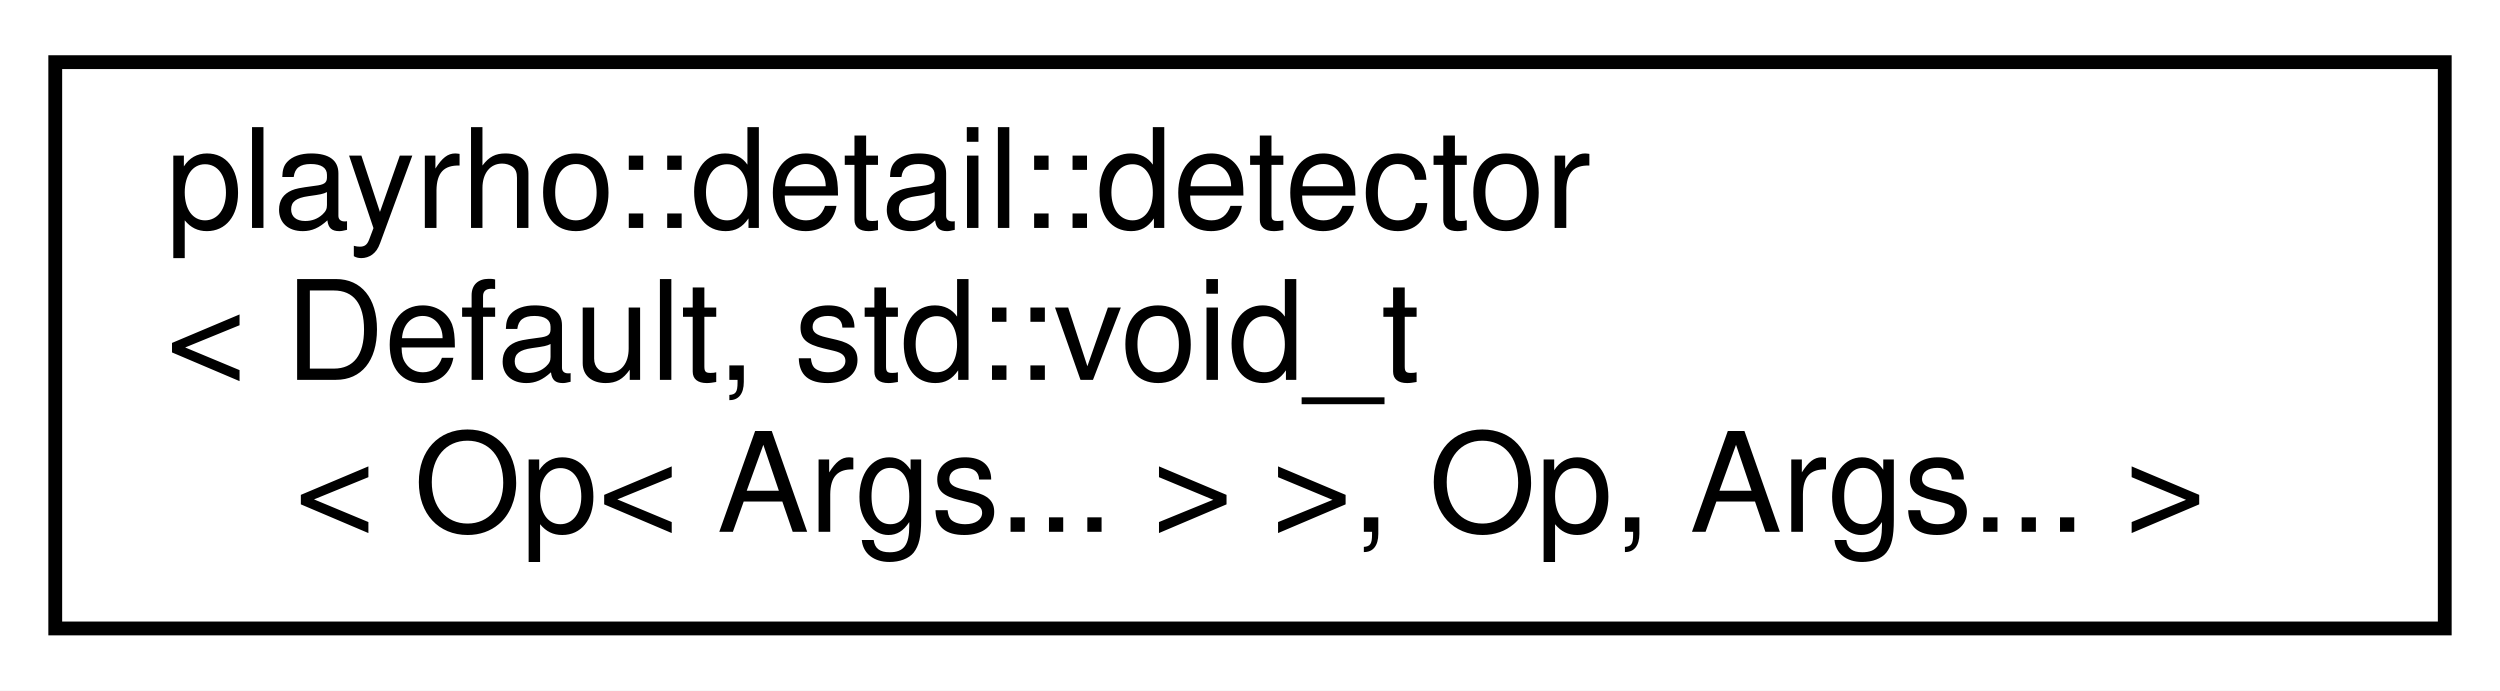
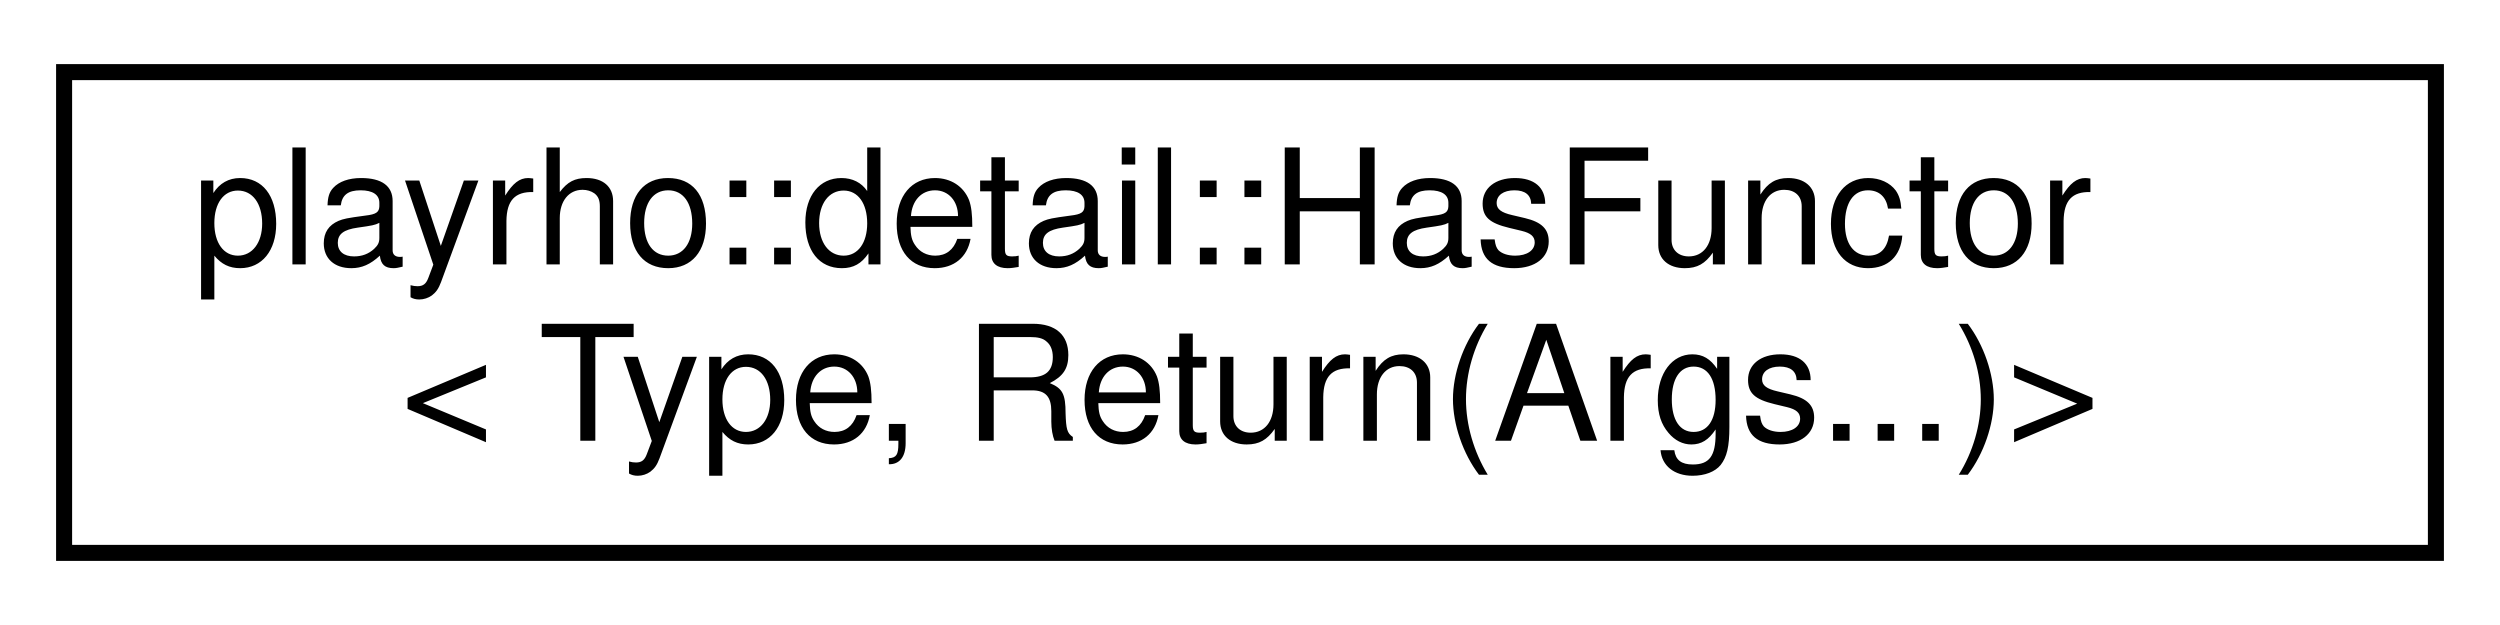
- <svg xmlns="http://www.w3.org/2000/svg" xmlns:xlink="http://www.w3.org/1999/xlink" width="181pt" height="50pt" viewBox="0.00 0.00 181.00 50.00">
-   <g id="graph0" class="graph" transform="scale(1 1) rotate(0) translate(4 46)">
-     <polygon fill="white" stroke="transparent" points="-4,4 -4,-46 177,-46 177,4 -4,4" />
+ <svg xmlns="http://www.w3.org/2000/svg" xmlns:xlink="http://www.w3.org/1999/xlink" width="156pt" height="39pt" viewBox="0.00 0.00 156.00 39.00">
+   <g id="graph0" class="graph" transform="scale(1 1) rotate(0) translate(4 35)">
+     <polygon fill="white" stroke="transparent" points="-4,4 -4,-35 152,-35 152,4 -4,4" />
    <g id="node1" class="node">
      <g id="a_node1">
-         <a xlink:href="structplayrho_1_1detail_1_1detector_3_01Default_00_01std_1_1void__t_3_01Op_3_01Args_8_8_8_01_4_0354b20dbfb0688d53175b0c0b28d1e9c.html" target="_top" xlink:title="Detected class template specialized for successful detection.">
-           <polygon fill="white" stroke="black" points="0,-0.5 0,-41.5 173,-41.5 173,-0.5 0,-0.5" />
-           <text text-anchor="start" x="8" y="-29.5" font-family="Helvetica,sans-Serif" font-size="10.00">playrho::detail::detector</text>
-           <text text-anchor="start" x="8" y="-18.5" font-family="Helvetica,sans-Serif" font-size="10.00">&lt; Default, std::void_t</text>
-           <text text-anchor="middle" x="86.5" y="-7.5" font-family="Helvetica,sans-Serif" font-size="10.00">&lt; Op&lt; Args... &gt; &gt;, Op, Args... &gt;</text>
+         <a xlink:href="structplayrho_1_1detail_1_1HasFunctor_3_01Type_00_01Return_07Args_8_8_8_08_4.html" target="_top" xlink:title="Has-functor trait template class.">
+           <polygon fill="white" stroke="black" points="0,-0.5 0,-30.5 148,-30.5 148,-0.5 0,-0.5" />
+           <text text-anchor="start" x="8" y="-18.5" font-family="Helvetica,sans-Serif" font-size="10.00">playrho::detail::HasFunctor</text>
+           <text text-anchor="middle" x="74" y="-7.5" font-family="Helvetica,sans-Serif" font-size="10.00">&lt; Type, Return(Args...)&gt;</text>
        </a>
      </g>
    </g>
  </g>
</svg>
